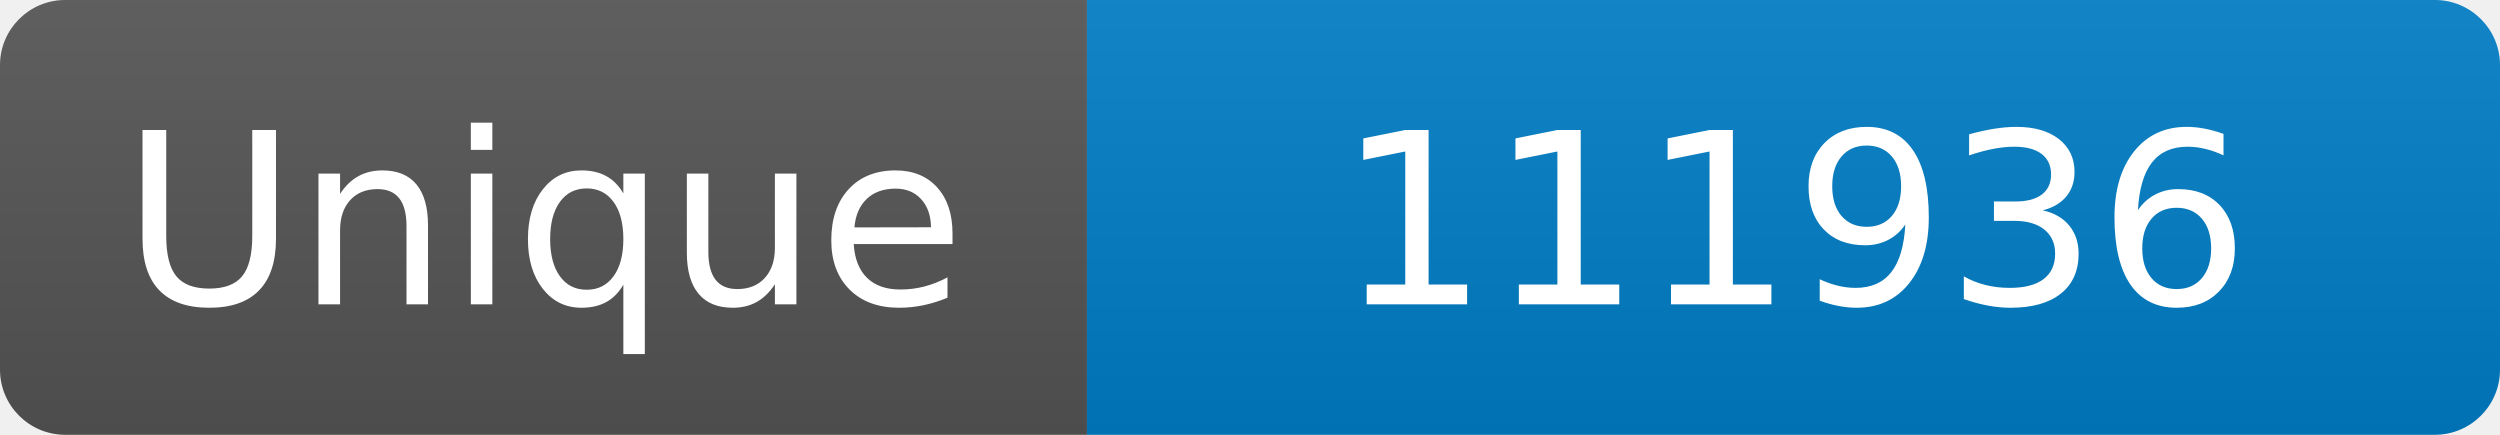
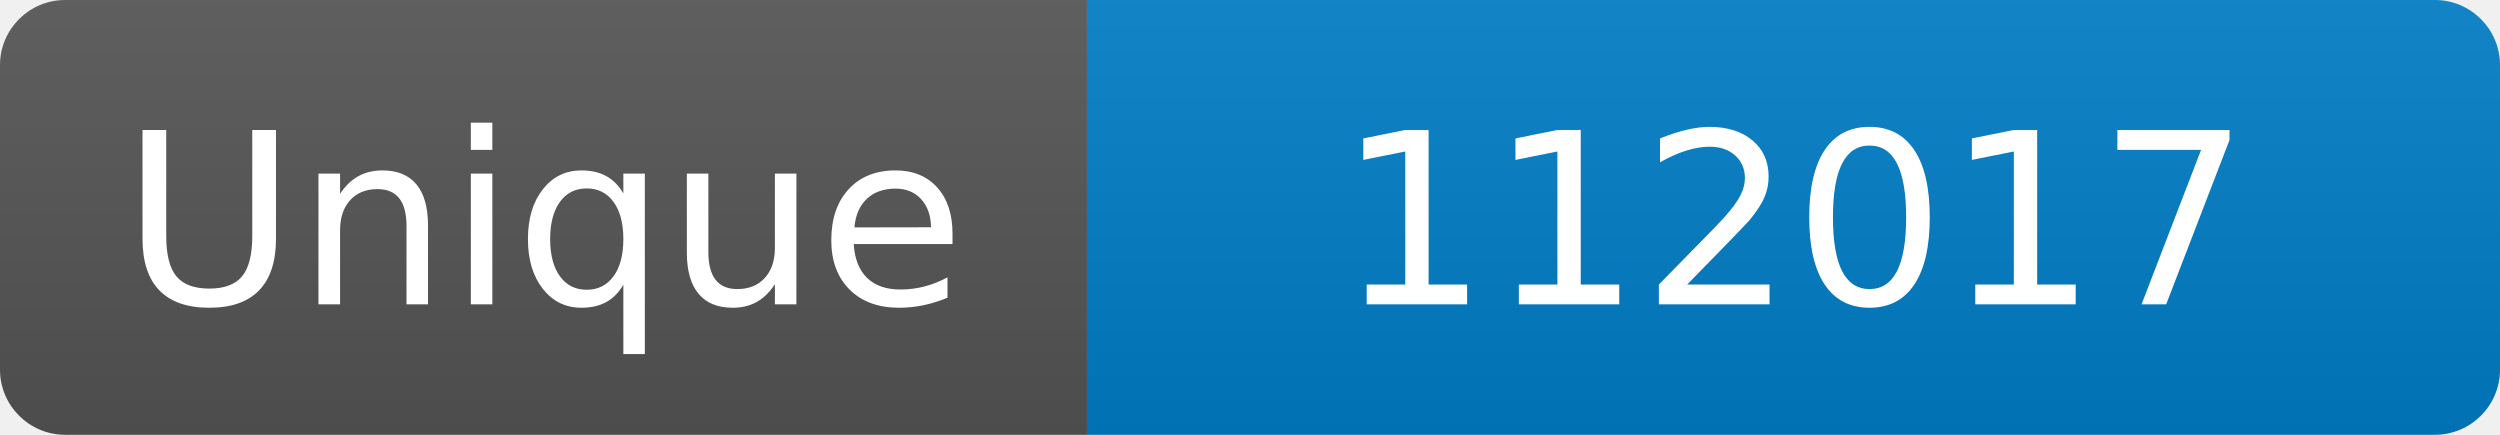
<svg xmlns="http://www.w3.org/2000/svg" width="115" height="20" role="img" aria-label="Maintained?: yes">
  <linearGradient id="s" x2="0" y2="100%">
    <stop offset="0" stop-color="#bbb" stop-opacity=".1" />
    <stop offset="1" stop-opacity=".1" />
  </linearGradient>
  <clipPath id="r">
    <rect width="115" height="20" rx="3" fill="#fff" />
  </clipPath>
  <g clip-path="url(#r)">
    <rect width="50" height="20" fill="#555" />
    <rect x="50" width="160" height="20" fill="#007ec6" />
    <rect width="115" height="20" fill="url(#s)" />
  </g>
  <g fill="#fff" text-anchor="middle" font-family="Verdana,Geneva,DejaVu Sans,sans-serif" font-size="110">
    <text x="250" y="140" transform="scale(.1)" fill="#fff">Unique</text>
-     <text x="825" y="140" transform="scale(.1)" fill="#fff">111936</text>
+     <text x="825" y="140" transform="scale(.1)" fill="#fff">112017</text>
  </g>
</svg>
